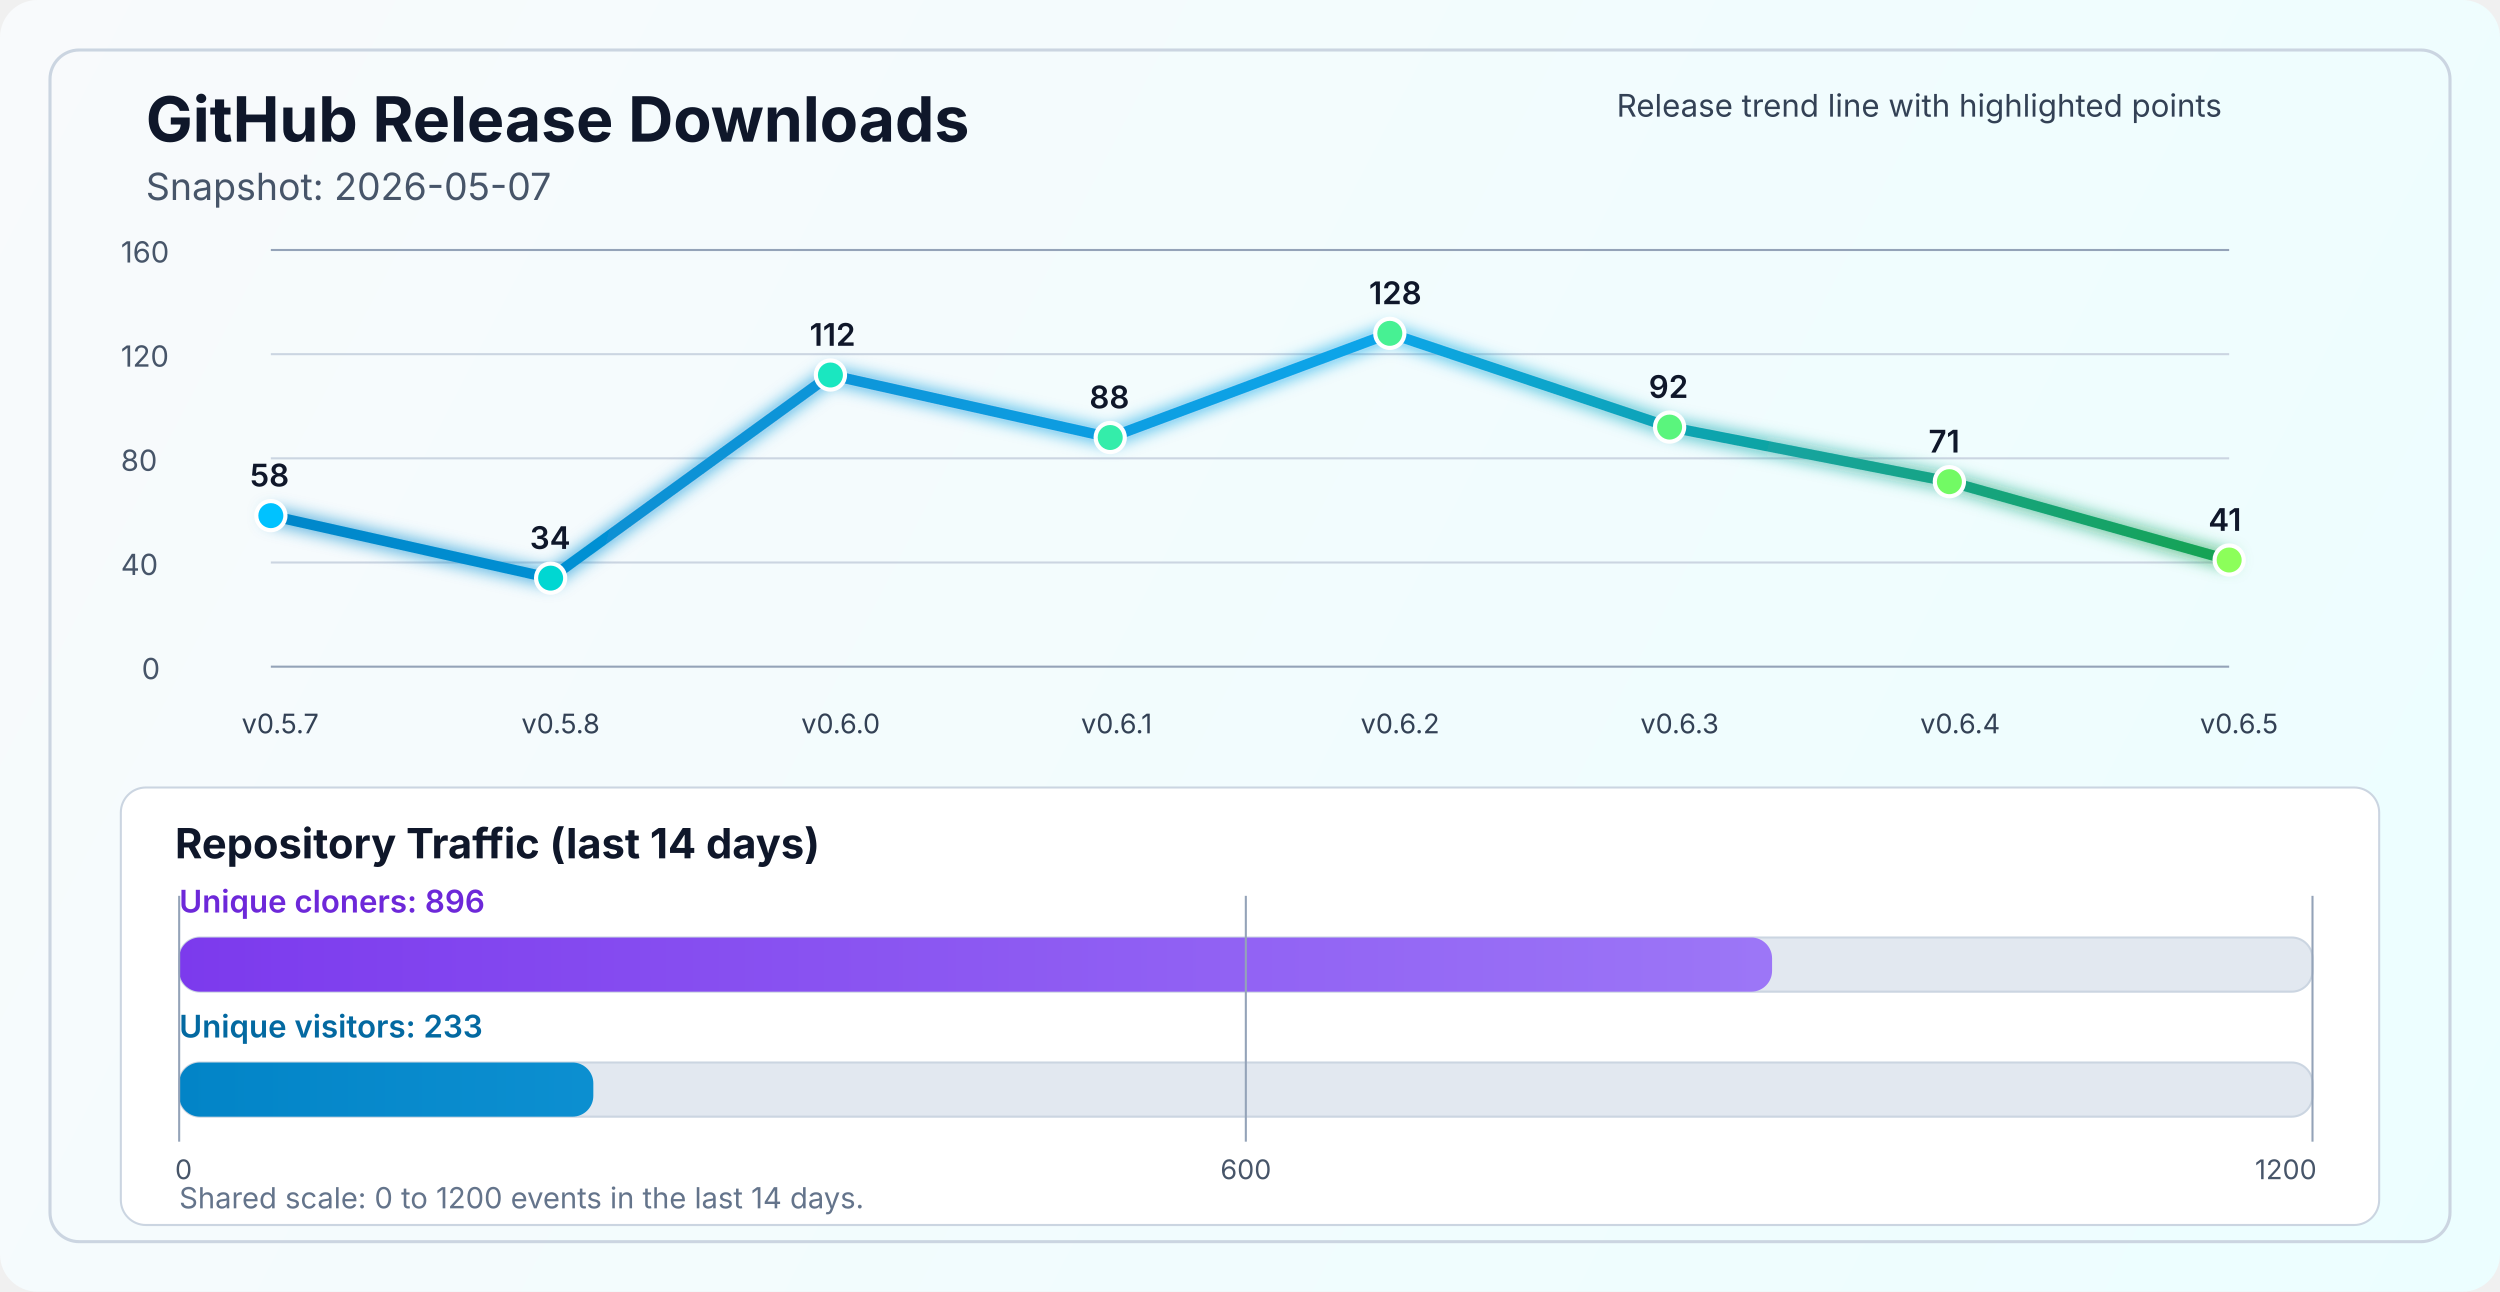
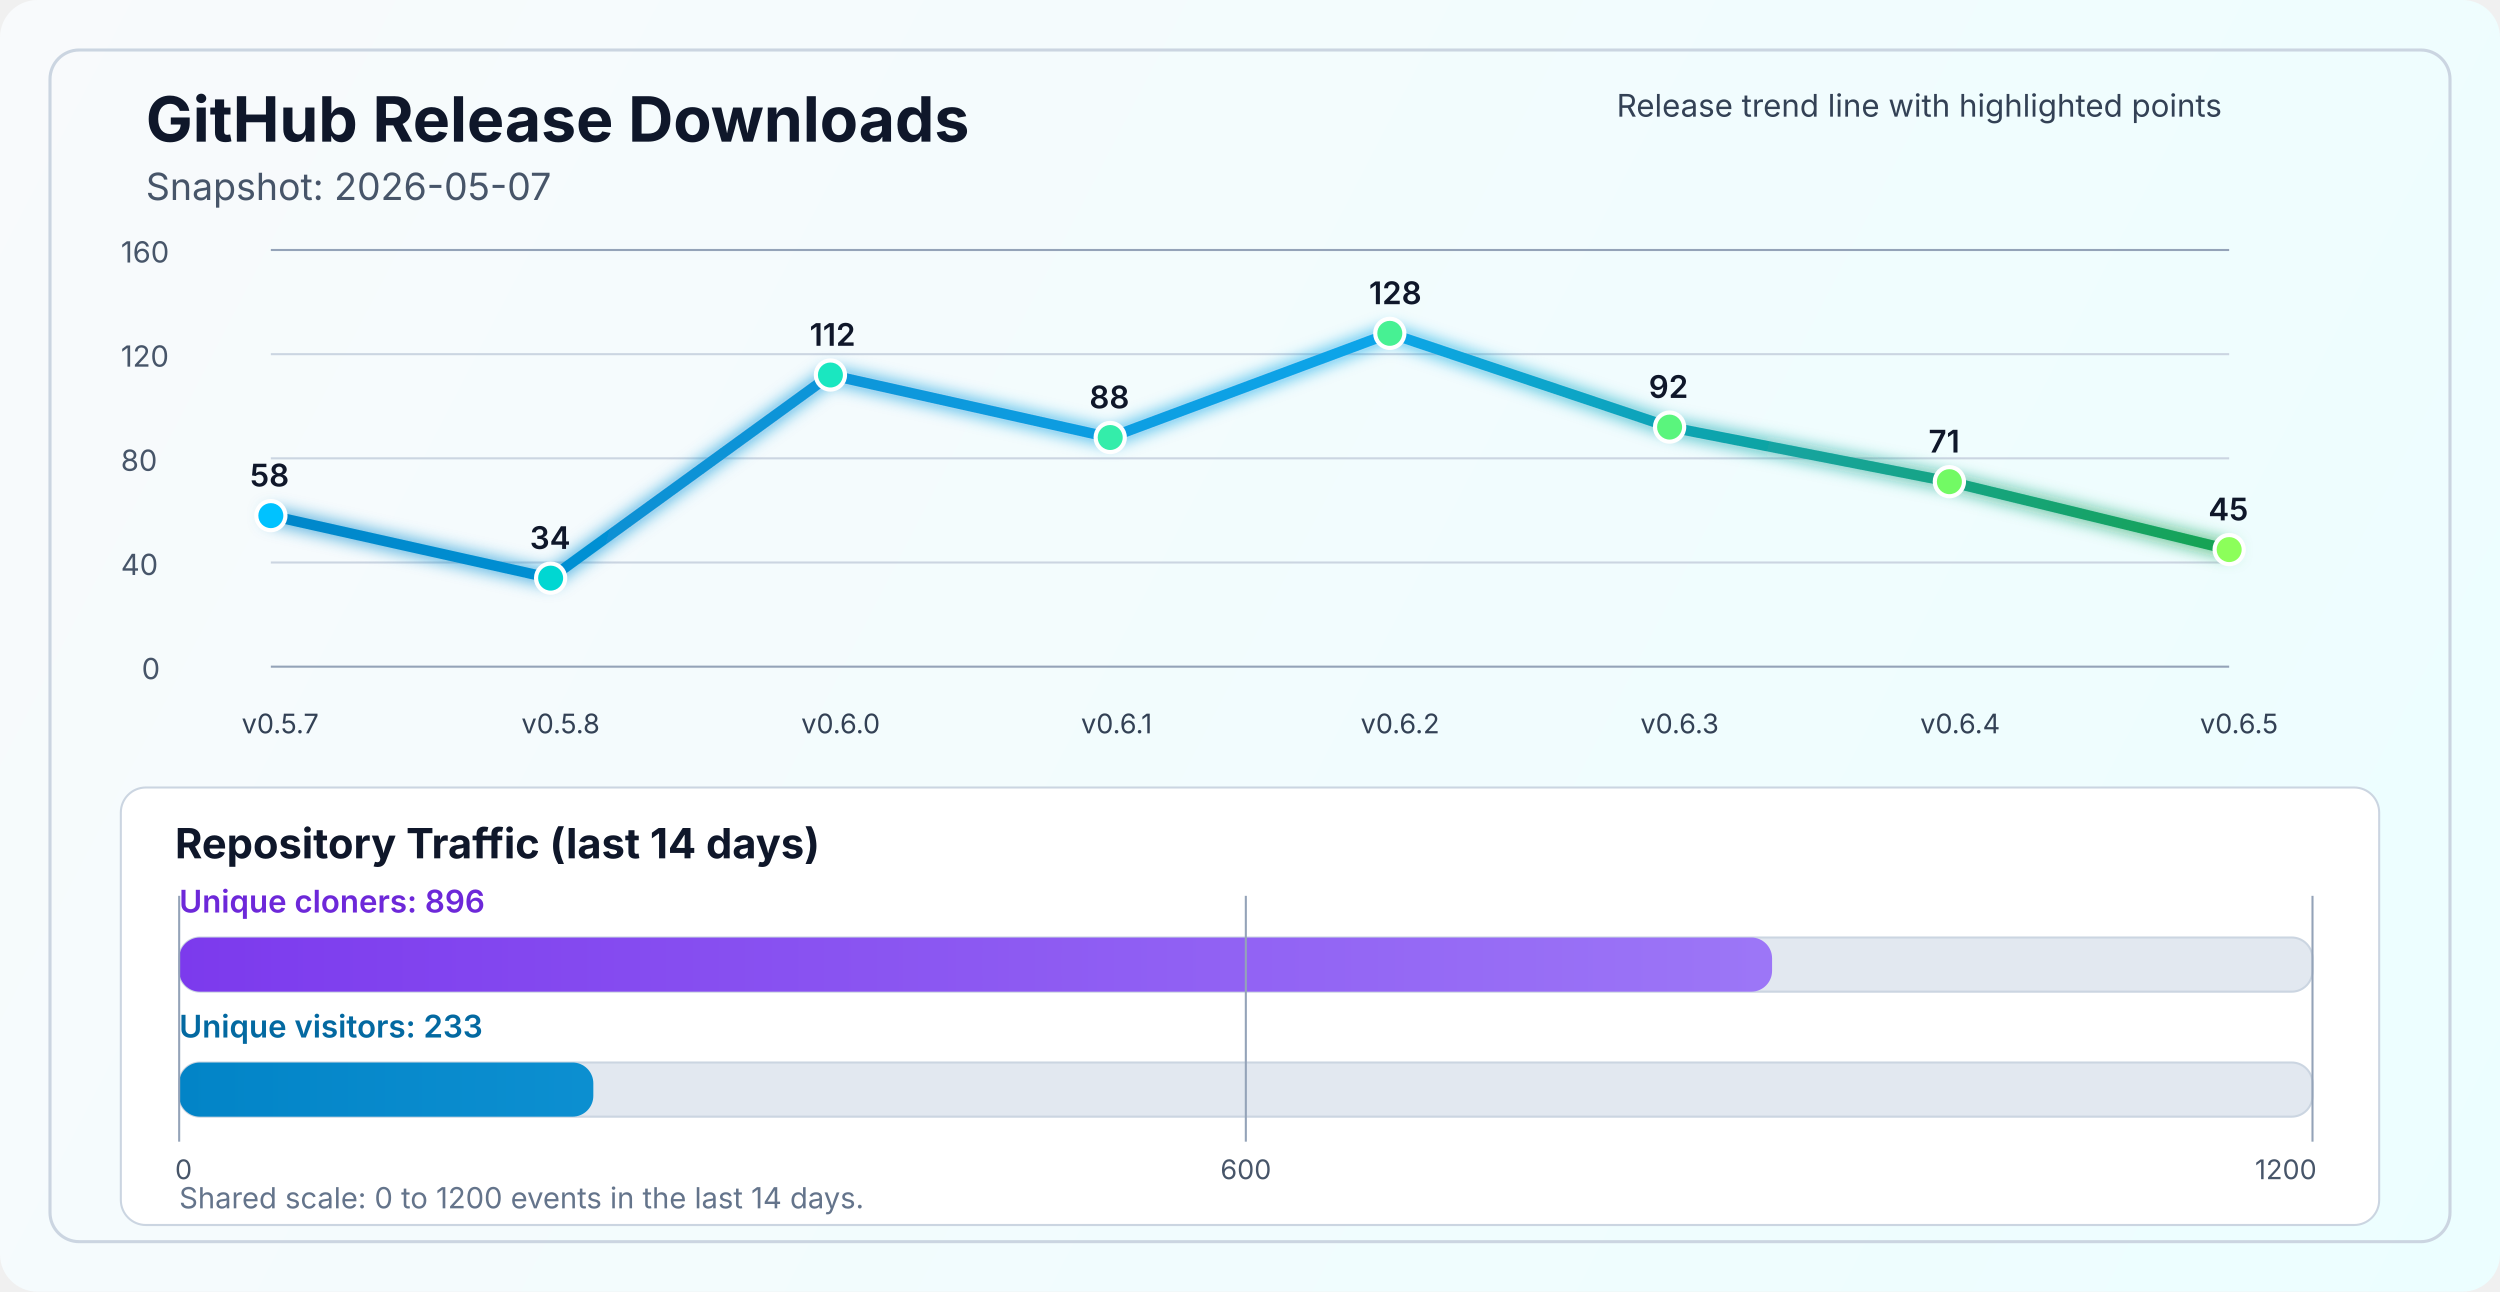
<svg xmlns="http://www.w3.org/2000/svg" width="1200" height="620" viewBox="0 0 1200 620" fill="none" role="img" aria-labelledby="title desc">
  <defs>
    <linearGradient id="bg" x1="0" y1="0" x2="1200" y2="620" gradientUnits="userSpaceOnUse">
      <stop stop-color="#F8FAFC" />
      <stop offset="1" stop-color="#ECFEFF" />
    </linearGradient>
    <linearGradient id="line" x1="130" y1="86" x2="1070" y2="340" gradientUnits="userSpaceOnUse">
      <stop stop-color="#0284C7" />
      <stop offset="0.55" stop-color="#0EA5E9" />
      <stop offset="1" stop-color="#16A34A" />
    </linearGradient>
    <linearGradient id="cloneFill" x1="86" y1="450" x2="1110" y2="450" gradientUnits="userSpaceOnUse">
      <stop stop-color="#7C3AED" />
      <stop offset="1" stop-color="#A78BFA" />
    </linearGradient>
    <linearGradient id="viewFill" x1="86" y1="482" x2="1110" y2="482" gradientUnits="userSpaceOnUse">
      <stop stop-color="#0284C7" />
      <stop offset="1" stop-color="#38BDF8" />
    </linearGradient>
    <filter id="glow" x="-50%" y="-50%" width="200%" height="200%">
      <feGaussianBlur stdDeviation="4" result="blur" />
      <feMerge>
        <feMergeNode in="blur" />
        <feMergeNode in="SourceGraphic" />
      </feMerge>
    </filter>
  </defs>
  <rect width="1200" height="620" rx="18" fill="url(#bg)" />
  <rect x="24" y="24" width="1152" height="572" rx="14" stroke="#CBD5E1" stroke-width="1.5" />
  <text x="70" y="68" fill="#0F172A" font-size="30" font-family="SF Pro Display, -apple-system, BlinkMacSystemFont, Segoe UI, sans-serif" font-weight="700">GitHub Release Downloads</text>
  <text x="70" y="96" fill="#475569" font-size="18" font-family="SF Pro Text, -apple-system, BlinkMacSystemFont, Segoe UI, sans-serif">Snapshot: 2026-05-07</text>
  <line x1="130" y1="320.0" x2="1070" y2="320.0" stroke="#94A3B8" stroke-width="1" />
  <line x1="130" y1="270.0" x2="1070" y2="270.0" stroke="#CBD5E1" stroke-width="1" />
  <line x1="130" y1="220.0" x2="1070" y2="220.0" stroke="#CBD5E1" stroke-width="1" />
  <line x1="130" y1="170.0" x2="1070" y2="170.0" stroke="#CBD5E1" stroke-width="1" />
  <line x1="130" y1="120.0" x2="1070" y2="120.0" stroke="#94A3B8" stroke-width="1" />
  <text x="68" y="326.0" fill="#475569" font-size="14" font-family="SF Pro Text, -apple-system, BlinkMacSystemFont, Segoe UI, sans-serif">0</text>
  <text x="58" y="276.0" fill="#475569" font-size="14" font-family="SF Pro Text, -apple-system, BlinkMacSystemFont, Segoe UI, sans-serif">40</text>
  <text x="58" y="226.0" fill="#475569" font-size="14" font-family="SF Pro Text, -apple-system, BlinkMacSystemFont, Segoe UI, sans-serif">80</text>
  <text x="58" y="176.0" fill="#475569" font-size="14" font-family="SF Pro Text, -apple-system, BlinkMacSystemFont, Segoe UI, sans-serif">120</text>
  <text x="58" y="126.0" fill="#475569" font-size="14" font-family="SF Pro Text, -apple-system, BlinkMacSystemFont, Segoe UI, sans-serif">160</text>
-   <polyline points="130.0,247.5 264.3,277.5 398.6,180.0 532.9,210.0 667.1,160.0 801.4,205.0 935.7,231.2 1070.0,268.8" fill="none" stroke="url(#line)" stroke-width="5" stroke-linecap="round" stroke-linejoin="round" filter="url(#glow)" />
+   <polyline points="130.0,247.5 264.3,277.5 398.6,180.0 532.9,210.0 667.1,160.0 801.4,205.0 935.7,231.2 1070.0,263.8" fill="none" stroke="url(#line)" stroke-width="5" stroke-linecap="round" stroke-linejoin="round" filter="url(#glow)" />
  <circle cx="130.0" cy="247.5" r="7" fill="#00C2FF" stroke="#FFFFFF" stroke-width="2" />
  <circle cx="264.3" cy="277.5" r="7" fill="#00D7D2" stroke="#FFFFFF" stroke-width="2" />
  <circle cx="398.6" cy="180.0" r="7" fill="#1AE7C0" stroke="#FFFFFF" stroke-width="2" />
  <circle cx="532.9" cy="210.0" r="7" fill="#34EDAA" stroke="#FFFFFF" stroke-width="2" />
  <circle cx="667.1" cy="160.0" r="7" fill="#47F193" stroke="#FFFFFF" stroke-width="2" />
  <circle cx="801.4" cy="205.0" r="7" fill="#5AF57D" stroke="#FFFFFF" stroke-width="2" />
  <circle cx="935.7" cy="231.2" r="7" fill="#72FA64" stroke="#FFFFFF" stroke-width="2" />
-   <circle cx="1070.0" cy="268.8" r="7" fill="#8CFF5A" stroke="#FFFFFF" stroke-width="2" />
+   <circle cx="1070.0" cy="263.8" r="7" fill="#8CFF5A" stroke="#FFFFFF" stroke-width="2" />
  <text x="116.0" y="352" fill="#334155" font-size="13" font-family="SF Pro Text, -apple-system, BlinkMacSystemFont, Segoe UI, sans-serif">v0.5.7</text>
  <text x="250.3" y="352" fill="#334155" font-size="13" font-family="SF Pro Text, -apple-system, BlinkMacSystemFont, Segoe UI, sans-serif">v0.5.8</text>
  <text x="384.6" y="352" fill="#334155" font-size="13" font-family="SF Pro Text, -apple-system, BlinkMacSystemFont, Segoe UI, sans-serif">v0.6.0</text>
  <text x="518.9" y="352" fill="#334155" font-size="13" font-family="SF Pro Text, -apple-system, BlinkMacSystemFont, Segoe UI, sans-serif">v0.6.1</text>
  <text x="653.1" y="352" fill="#334155" font-size="13" font-family="SF Pro Text, -apple-system, BlinkMacSystemFont, Segoe UI, sans-serif">v0.6.2</text>
  <text x="787.4" y="352" fill="#334155" font-size="13" font-family="SF Pro Text, -apple-system, BlinkMacSystemFont, Segoe UI, sans-serif">v0.6.3</text>
  <text x="921.7" y="352" fill="#334155" font-size="13" font-family="SF Pro Text, -apple-system, BlinkMacSystemFont, Segoe UI, sans-serif">v0.6.4</text>
  <text x="1056.0" y="352" fill="#334155" font-size="13" font-family="SF Pro Text, -apple-system, BlinkMacSystemFont, Segoe UI, sans-serif">v0.6.5</text>
  <text x="120.0" y="233.5" fill="#0F172A" font-size="15" font-family="SF Pro Text, -apple-system, BlinkMacSystemFont, Segoe UI, sans-serif" font-weight="600">58</text>
  <text x="254.3" y="263.5" fill="#0F172A" font-size="15" font-family="SF Pro Text, -apple-system, BlinkMacSystemFont, Segoe UI, sans-serif" font-weight="600">34</text>
  <text x="388.6" y="166.0" fill="#0F172A" font-size="15" font-family="SF Pro Text, -apple-system, BlinkMacSystemFont, Segoe UI, sans-serif" font-weight="600">112</text>
  <text x="522.9" y="196.0" fill="#0F172A" font-size="15" font-family="SF Pro Text, -apple-system, BlinkMacSystemFont, Segoe UI, sans-serif" font-weight="600">88</text>
  <text x="657.1" y="146.0" fill="#0F172A" font-size="15" font-family="SF Pro Text, -apple-system, BlinkMacSystemFont, Segoe UI, sans-serif" font-weight="600">128</text>
  <text x="791.4" y="191.0" fill="#0F172A" font-size="15" font-family="SF Pro Text, -apple-system, BlinkMacSystemFont, Segoe UI, sans-serif" font-weight="600">92</text>
  <text x="925.7" y="217.2" fill="#0F172A" font-size="15" font-family="SF Pro Text, -apple-system, BlinkMacSystemFont, Segoe UI, sans-serif" font-weight="600">71</text>
-   <text x="1060.0" y="254.8" fill="#0F172A" font-size="15" font-family="SF Pro Text, -apple-system, BlinkMacSystemFont, Segoe UI, sans-serif" font-weight="600">41</text>
+   <text x="1060.0" y="249.8" fill="#0F172A" font-size="15" font-family="SF Pro Text, -apple-system, BlinkMacSystemFont, Segoe UI, sans-serif" font-weight="600">45</text>
  <text x="776" y="56" fill="#334155" font-size="15" font-family="SF Pro Text, -apple-system, BlinkMacSystemFont, Segoe UI, sans-serif">Release trend line with highlighted points</text>
  <rect x="58" y="378" width="1084" height="210" rx="12" fill="#FFFFFF" stroke="#CBD5E1" stroke-width="1" />
  <text x="84" y="412" fill="#0F172A" font-size="20" font-family="SF Pro Text, -apple-system, BlinkMacSystemFont, Segoe UI, sans-serif" font-weight="700">Repository Traffic (last 14 days)</text>
  <text x="86" y="438" fill="#6D28D9" font-size="15" font-family="SF Pro Text, -apple-system, BlinkMacSystemFont, Segoe UI, sans-serif" font-weight="600">Unique cloners: 896</text>
  <rect x="86" y="450" width="1024" height="26" rx="10" fill="#E2E8F0" stroke="#CBD5E1" stroke-width="1" />
  <rect x="86" y="450" width="764.6" height="26" rx="10" fill="url(#cloneFill)" />
  <text x="86" y="498" fill="#0369A1" font-size="15" font-family="SF Pro Text, -apple-system, BlinkMacSystemFont, Segoe UI, sans-serif" font-weight="600">Unique visitors: 233</text>
  <rect x="86" y="510" width="1024" height="26" rx="10" fill="#E2E8F0" stroke="#CBD5E1" stroke-width="1" />
  <rect x="86" y="510" width="198.8" height="26" rx="10" fill="url(#viewFill)" />
  <line x1="86" y1="430" x2="86" y2="548" stroke="#94A3B8" stroke-width="1" />
  <line x1="598.0" y1="430" x2="598.0" y2="548" stroke="#94A3B8" stroke-width="1" />
  <line x1="1110" y1="430" x2="1110" y2="548" stroke="#94A3B8" stroke-width="1" />
  <text x="84" y="566" text-anchor="start" fill="#475569" font-size="13" font-family="SF Pro Text, -apple-system, BlinkMacSystemFont, Segoe UI, sans-serif">0</text>
  <text x="598.0" y="566" text-anchor="middle" fill="#475569" font-size="13" font-family="SF Pro Text, -apple-system, BlinkMacSystemFont, Segoe UI, sans-serif">600</text>
  <text x="1112" y="566" text-anchor="end" fill="#475569" font-size="13" font-family="SF Pro Text, -apple-system, BlinkMacSystemFont, Segoe UI, sans-serif">1200</text>
  <text x="86" y="580" fill="#64748B" font-size="14" font-family="SF Pro Text, -apple-system, BlinkMacSystemFont, Segoe UI, sans-serif">Shared scale: 0 to 1200 events in the last 14 days.</text>
</svg>
